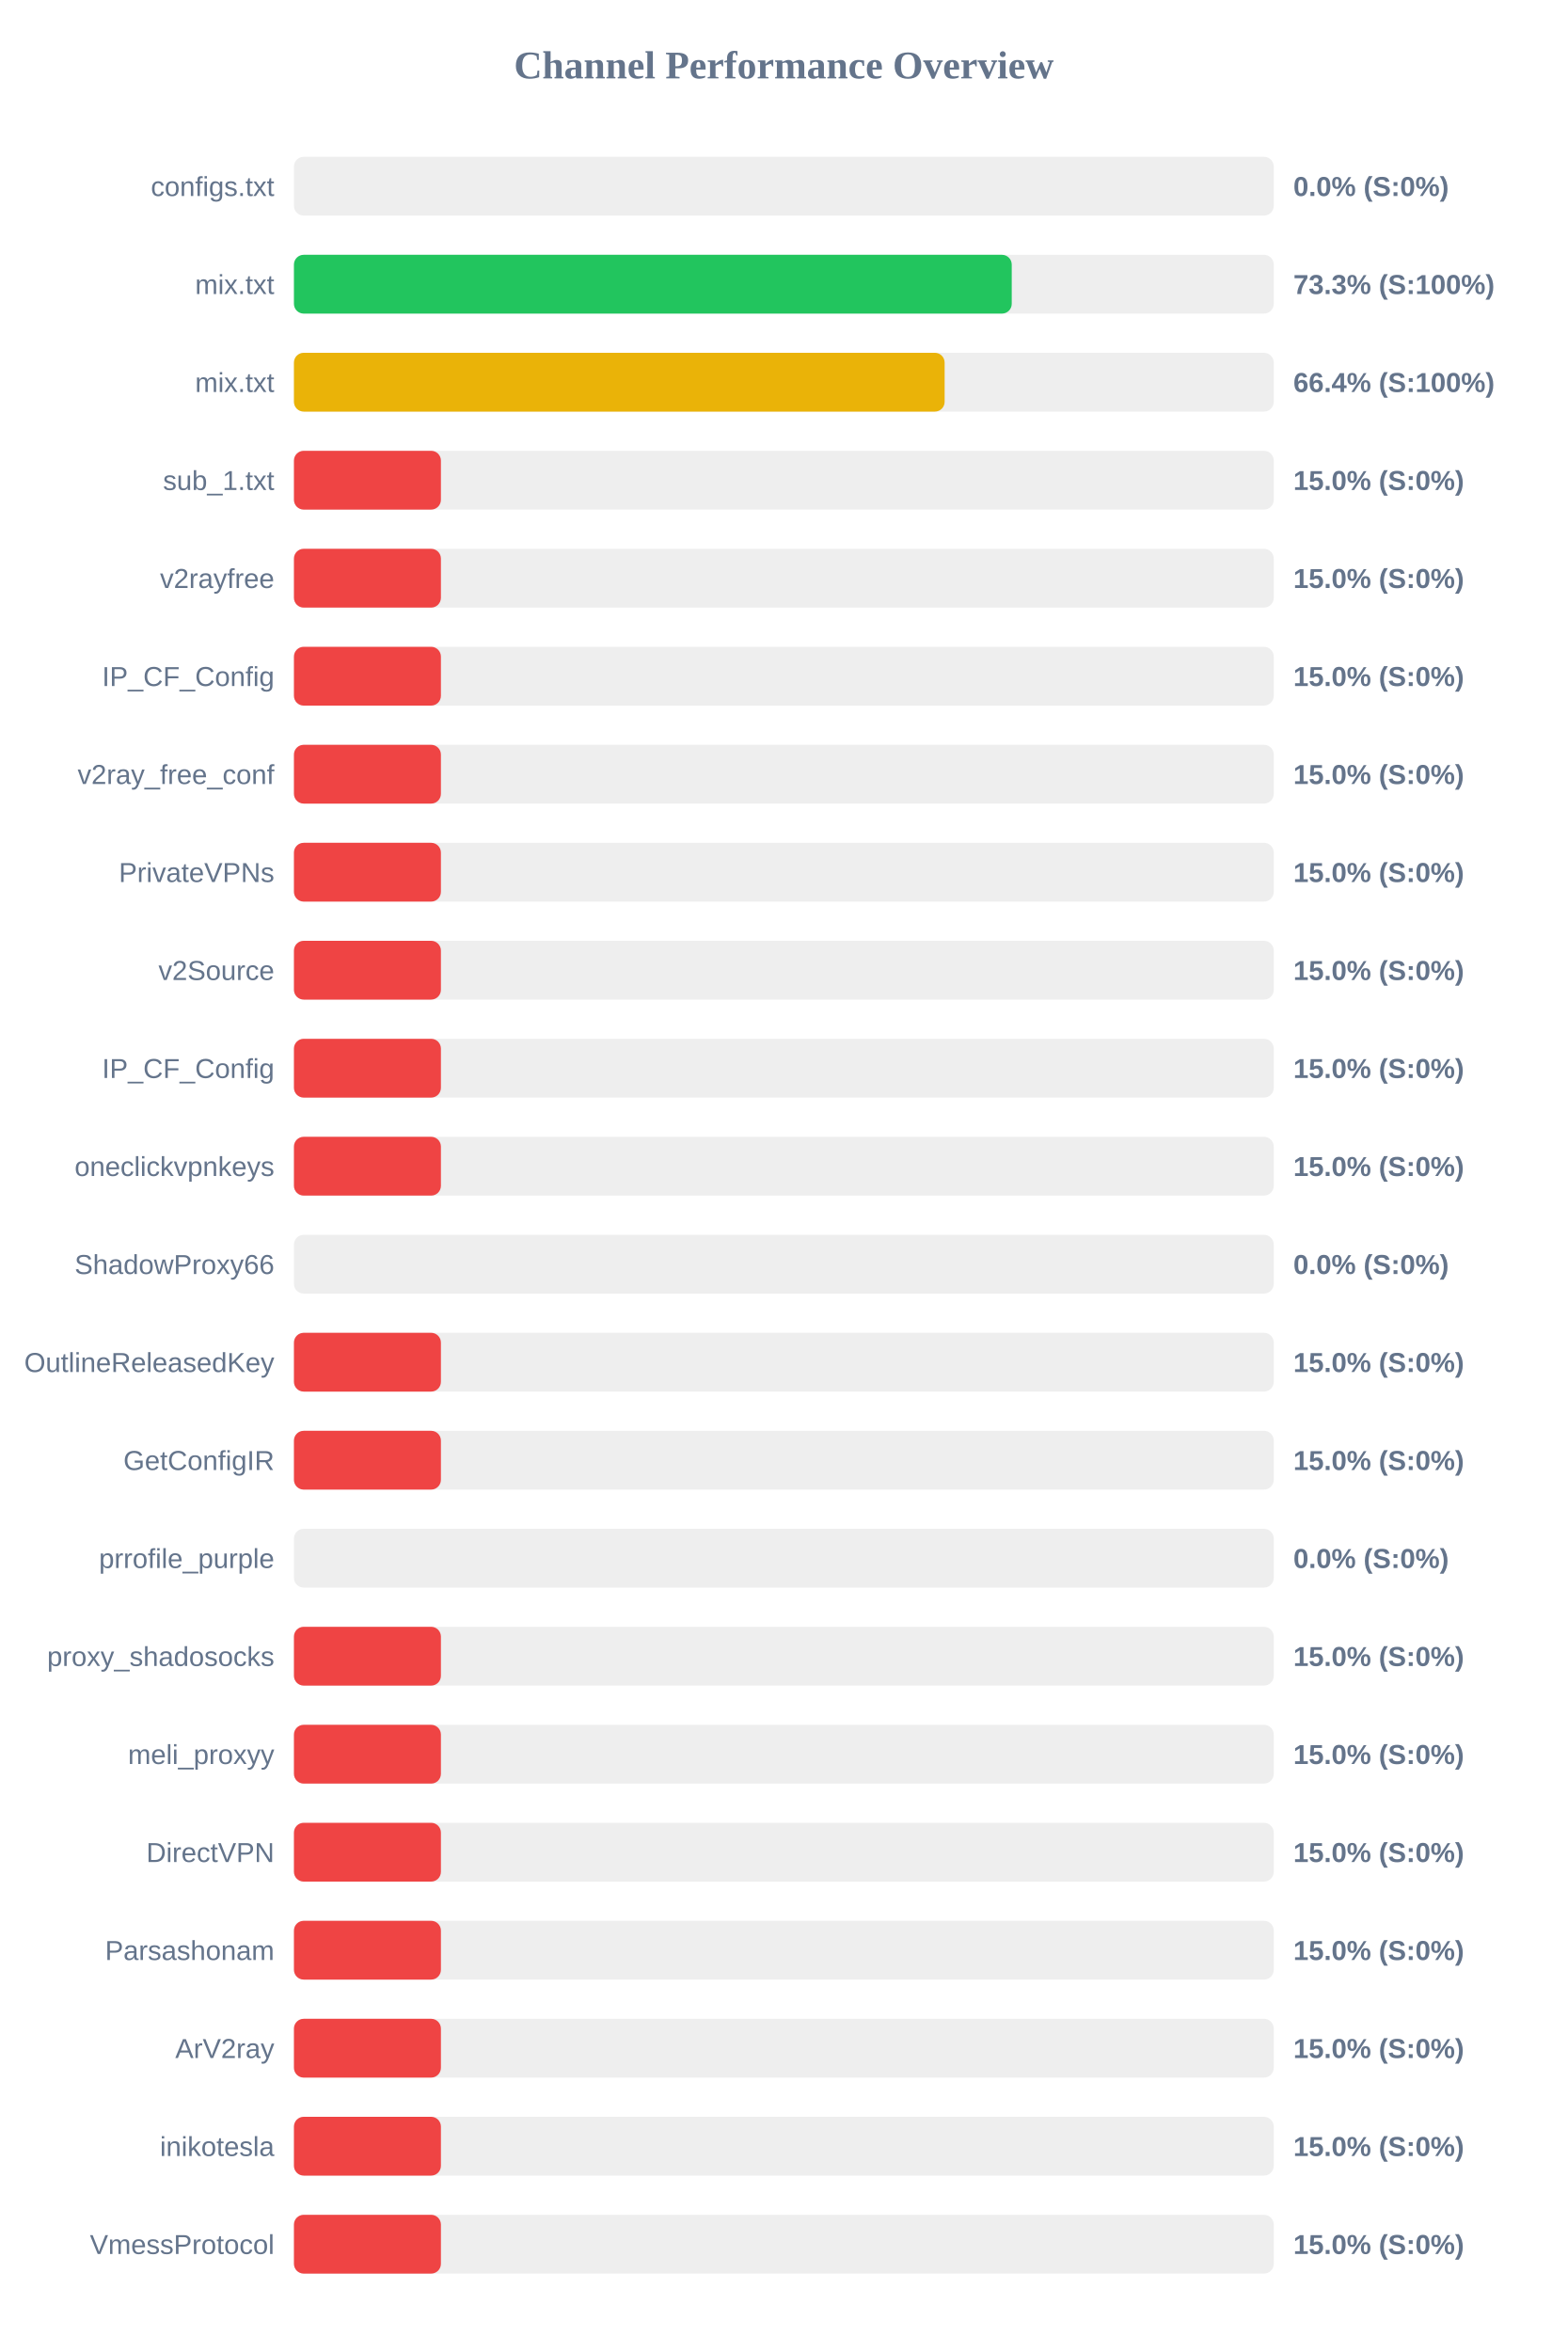
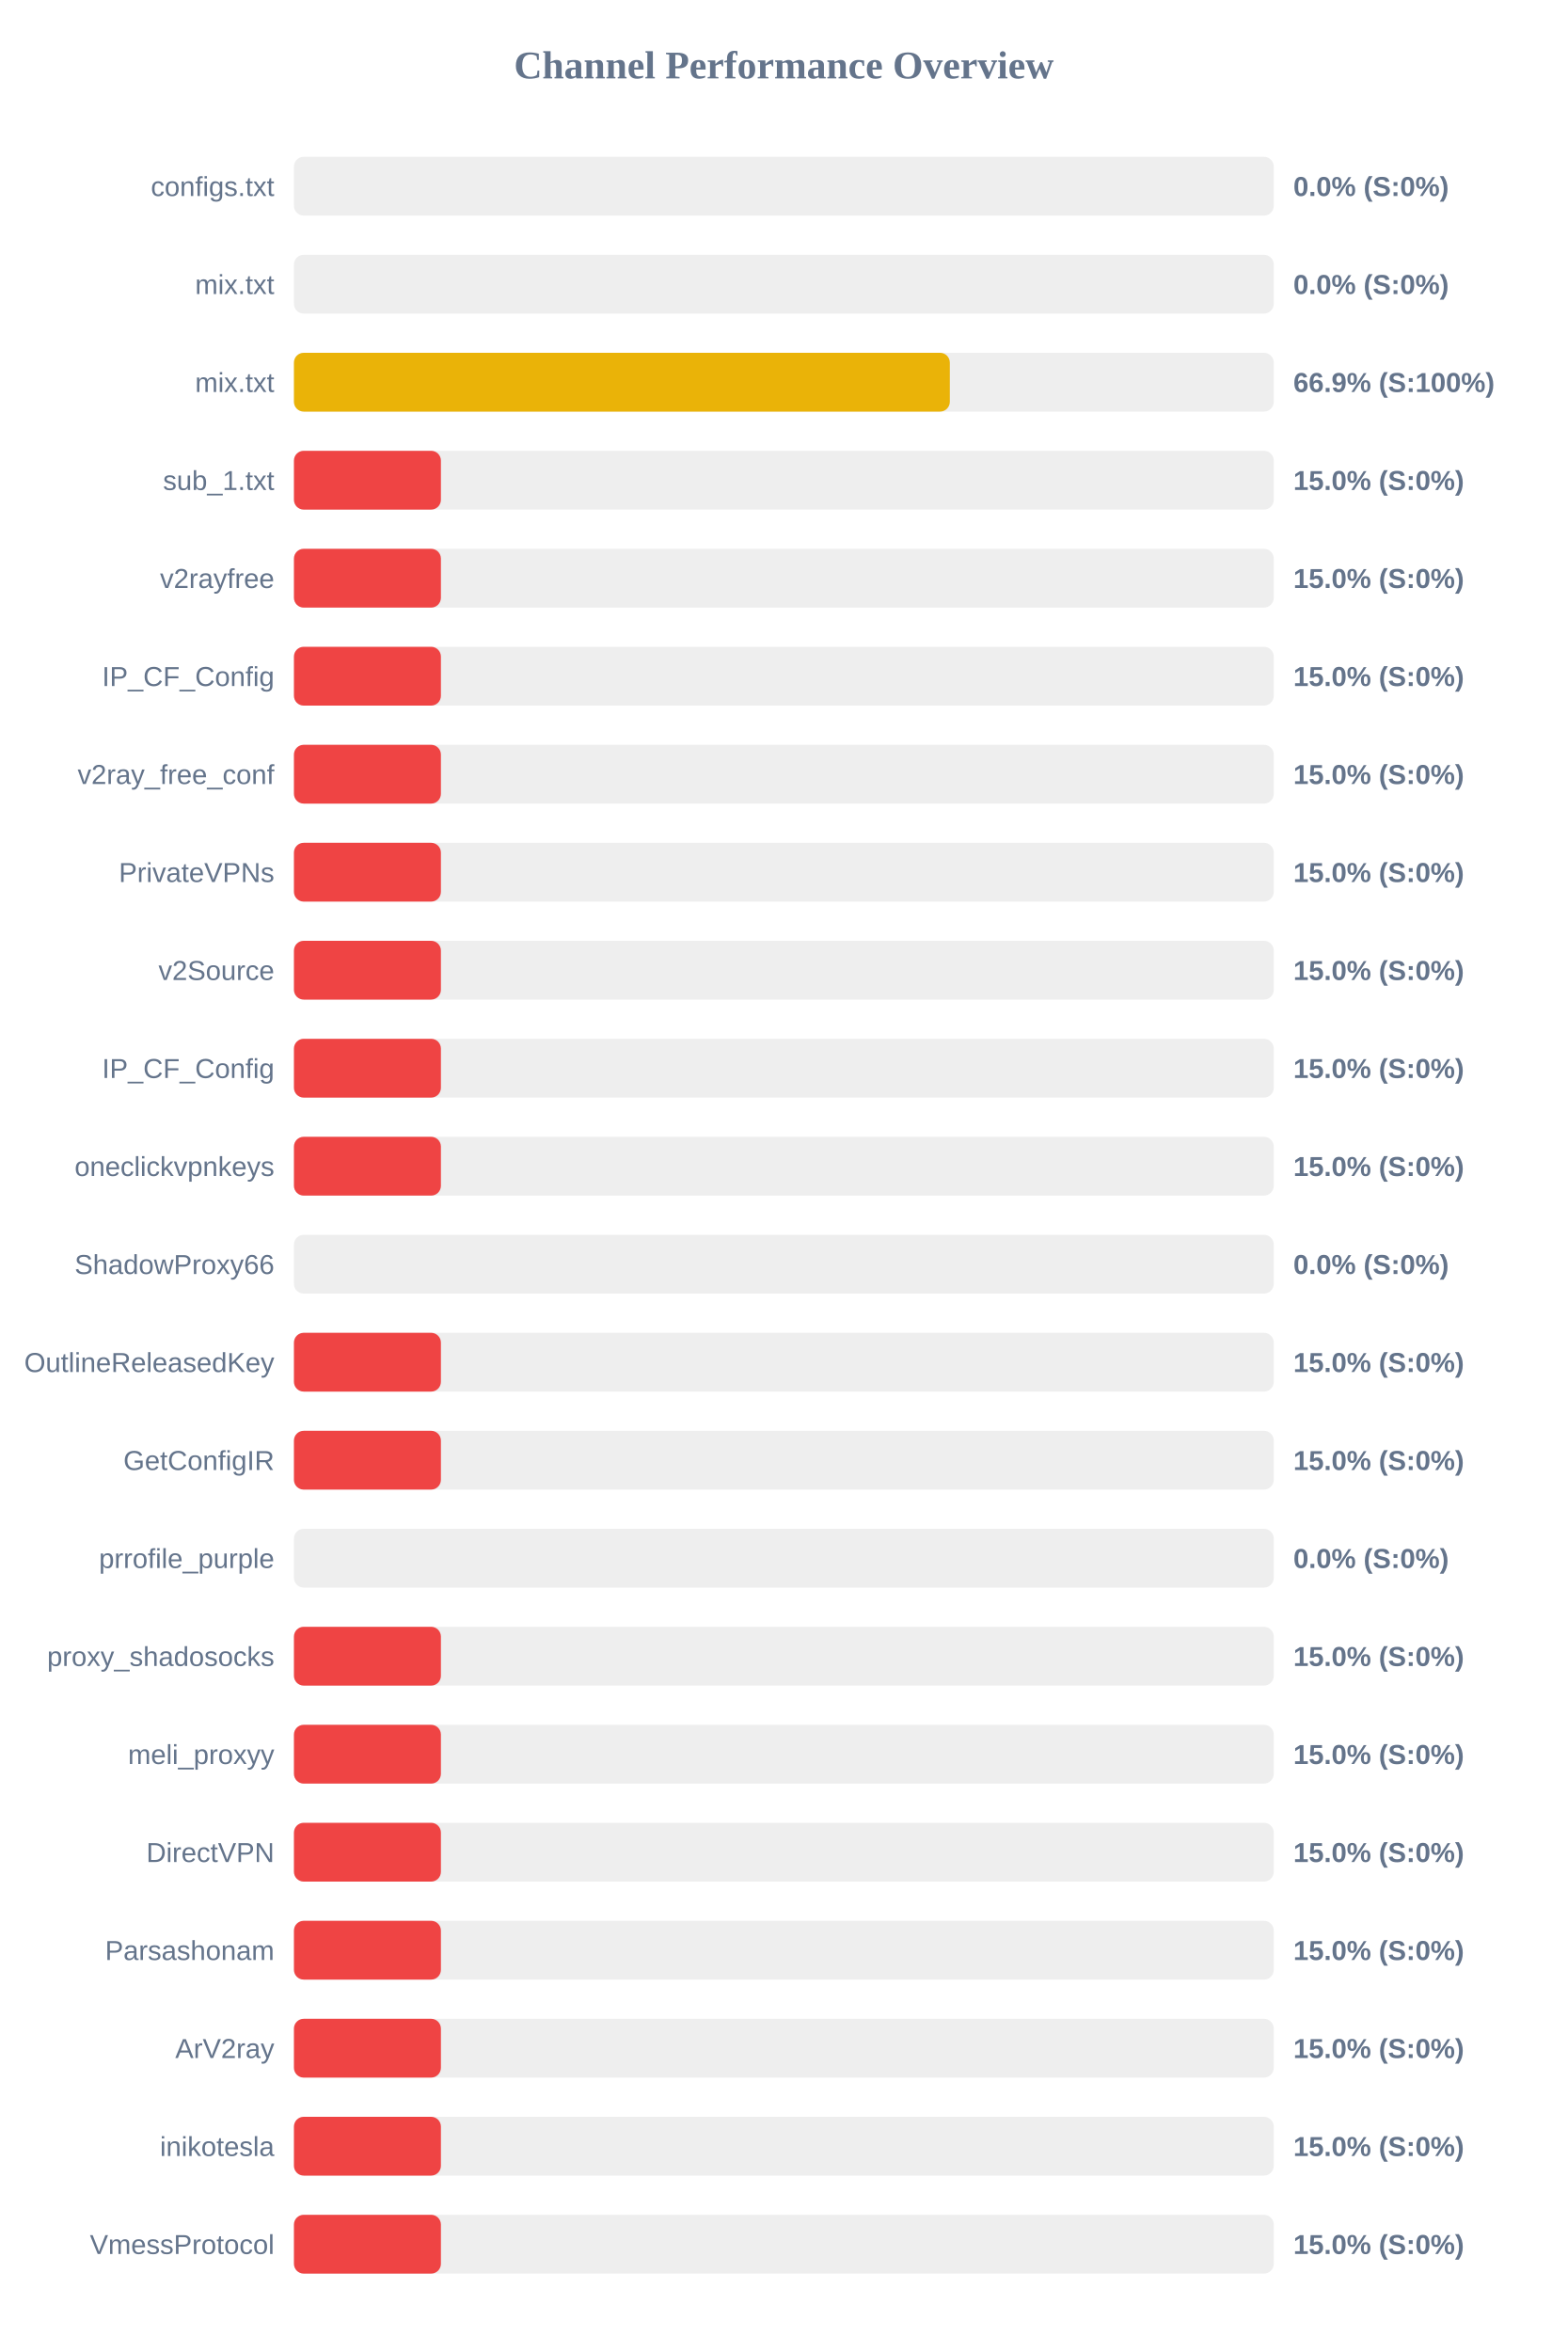
<svg xmlns="http://www.w3.org/2000/svg" width="800" height="1200" version="1.1">
  <style>
        .row { font: 14px Arial; fill: #64748b; }
        .score { font: bold 14px Arial; fill: #64748b; }
    </style>
  <text x="400" y="40" text-anchor="middle" font-size="20px" font-weight="bold" fill="#64748b">Channel Performance Overview</text>
  <rect x="150" y="80" width="500" height="30" fill="#eee" rx="5" />
  <rect x="150" y="80" width="0.0" height="30" fill="#ef4444" rx="5" />
  <text x="140" y="100" text-anchor="end" class="row">configs.txt</text>
  <text x="660" y="100" text-anchor="start" class="score">0.0% (S:0%)</text>
  <rect x="150" y="130" width="500" height="30" fill="#eee" rx="5" />
-   <rect x="150" y="130" width="366.3" height="30" fill="#22c55e" rx="5" />
+   <rect x="150" y="130" width="0.0" height="30" fill="#ef4444" rx="5" />
  <text x="140" y="150" text-anchor="end" class="row">mix.txt</text>
-   <text x="660" y="150" text-anchor="start" class="score">73.3% (S:100%)</text>
+   <text x="660" y="150" text-anchor="start" class="score">0.0% (S:0%)</text>
  <rect x="150" y="180" width="500" height="30" fill="#eee" rx="5" />
-   <rect x="150" y="180" width="332.05" height="30" fill="#eab308" rx="5" />
+   <rect x="150" y="180" width="334.7" height="30" fill="#eab308" rx="5" />
  <text x="140" y="200" text-anchor="end" class="row">mix.txt</text>
-   <text x="660" y="200" text-anchor="start" class="score">66.4% (S:100%)</text>
+   <text x="660" y="200" text-anchor="start" class="score">66.9% (S:100%)</text>
  <rect x="150" y="230" width="500" height="30" fill="#eee" rx="5" />
  <rect x="150" y="230" width="75.0" height="30" fill="#ef4444" rx="5" />
  <text x="140" y="250" text-anchor="end" class="row">sub_1.txt</text>
  <text x="660" y="250" text-anchor="start" class="score">15.0% (S:0%)</text>
  <rect x="150" y="280" width="500" height="30" fill="#eee" rx="5" />
  <rect x="150" y="280" width="75.0" height="30" fill="#ef4444" rx="5" />
  <text x="140" y="300" text-anchor="end" class="row">v2rayfree</text>
  <text x="660" y="300" text-anchor="start" class="score">15.0% (S:0%)</text>
  <rect x="150" y="330" width="500" height="30" fill="#eee" rx="5" />
  <rect x="150" y="330" width="75.0" height="30" fill="#ef4444" rx="5" />
  <text x="140" y="350" text-anchor="end" class="row">IP_CF_Config</text>
  <text x="660" y="350" text-anchor="start" class="score">15.0% (S:0%)</text>
  <rect x="150" y="380" width="500" height="30" fill="#eee" rx="5" />
  <rect x="150" y="380" width="75.0" height="30" fill="#ef4444" rx="5" />
  <text x="140" y="400" text-anchor="end" class="row">v2ray_free_conf</text>
  <text x="660" y="400" text-anchor="start" class="score">15.0% (S:0%)</text>
  <rect x="150" y="430" width="500" height="30" fill="#eee" rx="5" />
  <rect x="150" y="430" width="75.0" height="30" fill="#ef4444" rx="5" />
  <text x="140" y="450" text-anchor="end" class="row">PrivateVPNs</text>
  <text x="660" y="450" text-anchor="start" class="score">15.0% (S:0%)</text>
  <rect x="150" y="480" width="500" height="30" fill="#eee" rx="5" />
  <rect x="150" y="480" width="75.0" height="30" fill="#ef4444" rx="5" />
  <text x="140" y="500" text-anchor="end" class="row">v2Source</text>
  <text x="660" y="500" text-anchor="start" class="score">15.0% (S:0%)</text>
  <rect x="150" y="530" width="500" height="30" fill="#eee" rx="5" />
  <rect x="150" y="530" width="75.0" height="30" fill="#ef4444" rx="5" />
  <text x="140" y="550" text-anchor="end" class="row">IP_CF_Config</text>
  <text x="660" y="550" text-anchor="start" class="score">15.0% (S:0%)</text>
  <rect x="150" y="580" width="500" height="30" fill="#eee" rx="5" />
  <rect x="150" y="580" width="75.0" height="30" fill="#ef4444" rx="5" />
  <text x="140" y="600" text-anchor="end" class="row">oneclickvpnkeys</text>
  <text x="660" y="600" text-anchor="start" class="score">15.0% (S:0%)</text>
  <rect x="150" y="630" width="500" height="30" fill="#eee" rx="5" />
  <rect x="150" y="630" width="0.0" height="30" fill="#ef4444" rx="5" />
  <text x="140" y="650" text-anchor="end" class="row">ShadowProxy66</text>
  <text x="660" y="650" text-anchor="start" class="score">0.0% (S:0%)</text>
  <rect x="150" y="680" width="500" height="30" fill="#eee" rx="5" />
  <rect x="150" y="680" width="75.0" height="30" fill="#ef4444" rx="5" />
  <text x="140" y="700" text-anchor="end" class="row">OutlineReleasedKey</text>
  <text x="660" y="700" text-anchor="start" class="score">15.0% (S:0%)</text>
  <rect x="150" y="730" width="500" height="30" fill="#eee" rx="5" />
  <rect x="150" y="730" width="75.0" height="30" fill="#ef4444" rx="5" />
  <text x="140" y="750" text-anchor="end" class="row">GetConfigIR</text>
  <text x="660" y="750" text-anchor="start" class="score">15.0% (S:0%)</text>
  <rect x="150" y="780" width="500" height="30" fill="#eee" rx="5" />
  <rect x="150" y="780" width="0.0" height="30" fill="#ef4444" rx="5" />
  <text x="140" y="800" text-anchor="end" class="row">prrofile_purple</text>
  <text x="660" y="800" text-anchor="start" class="score">0.0% (S:0%)</text>
  <rect x="150" y="830" width="500" height="30" fill="#eee" rx="5" />
  <rect x="150" y="830" width="75.0" height="30" fill="#ef4444" rx="5" />
  <text x="140" y="850" text-anchor="end" class="row">proxy_shadosocks</text>
  <text x="660" y="850" text-anchor="start" class="score">15.0% (S:0%)</text>
  <rect x="150" y="880" width="500" height="30" fill="#eee" rx="5" />
  <rect x="150" y="880" width="75.0" height="30" fill="#ef4444" rx="5" />
  <text x="140" y="900" text-anchor="end" class="row">meli_proxyy</text>
  <text x="660" y="900" text-anchor="start" class="score">15.0% (S:0%)</text>
  <rect x="150" y="930" width="500" height="30" fill="#eee" rx="5" />
  <rect x="150" y="930" width="75.0" height="30" fill="#ef4444" rx="5" />
  <text x="140" y="950" text-anchor="end" class="row">DirectVPN</text>
  <text x="660" y="950" text-anchor="start" class="score">15.0% (S:0%)</text>
  <rect x="150" y="980" width="500" height="30" fill="#eee" rx="5" />
  <rect x="150" y="980" width="75.0" height="30" fill="#ef4444" rx="5" />
  <text x="140" y="1000" text-anchor="end" class="row">Parsashonam</text>
  <text x="660" y="1000" text-anchor="start" class="score">15.0% (S:0%)</text>
  <rect x="150" y="1030" width="500" height="30" fill="#eee" rx="5" />
  <rect x="150" y="1030" width="75.0" height="30" fill="#ef4444" rx="5" />
  <text x="140" y="1050" text-anchor="end" class="row">ArV2ray</text>
  <text x="660" y="1050" text-anchor="start" class="score">15.0% (S:0%)</text>
  <rect x="150" y="1080" width="500" height="30" fill="#eee" rx="5" />
  <rect x="150" y="1080" width="75.0" height="30" fill="#ef4444" rx="5" />
  <text x="140" y="1100" text-anchor="end" class="row">inikotesla</text>
  <text x="660" y="1100" text-anchor="start" class="score">15.0% (S:0%)</text>
  <rect x="150" y="1130" width="500" height="30" fill="#eee" rx="5" />
  <rect x="150" y="1130" width="75.0" height="30" fill="#ef4444" rx="5" />
  <text x="140" y="1150" text-anchor="end" class="row">VmessProtocol</text>
  <text x="660" y="1150" text-anchor="start" class="score">15.0% (S:0%)</text>
</svg>
